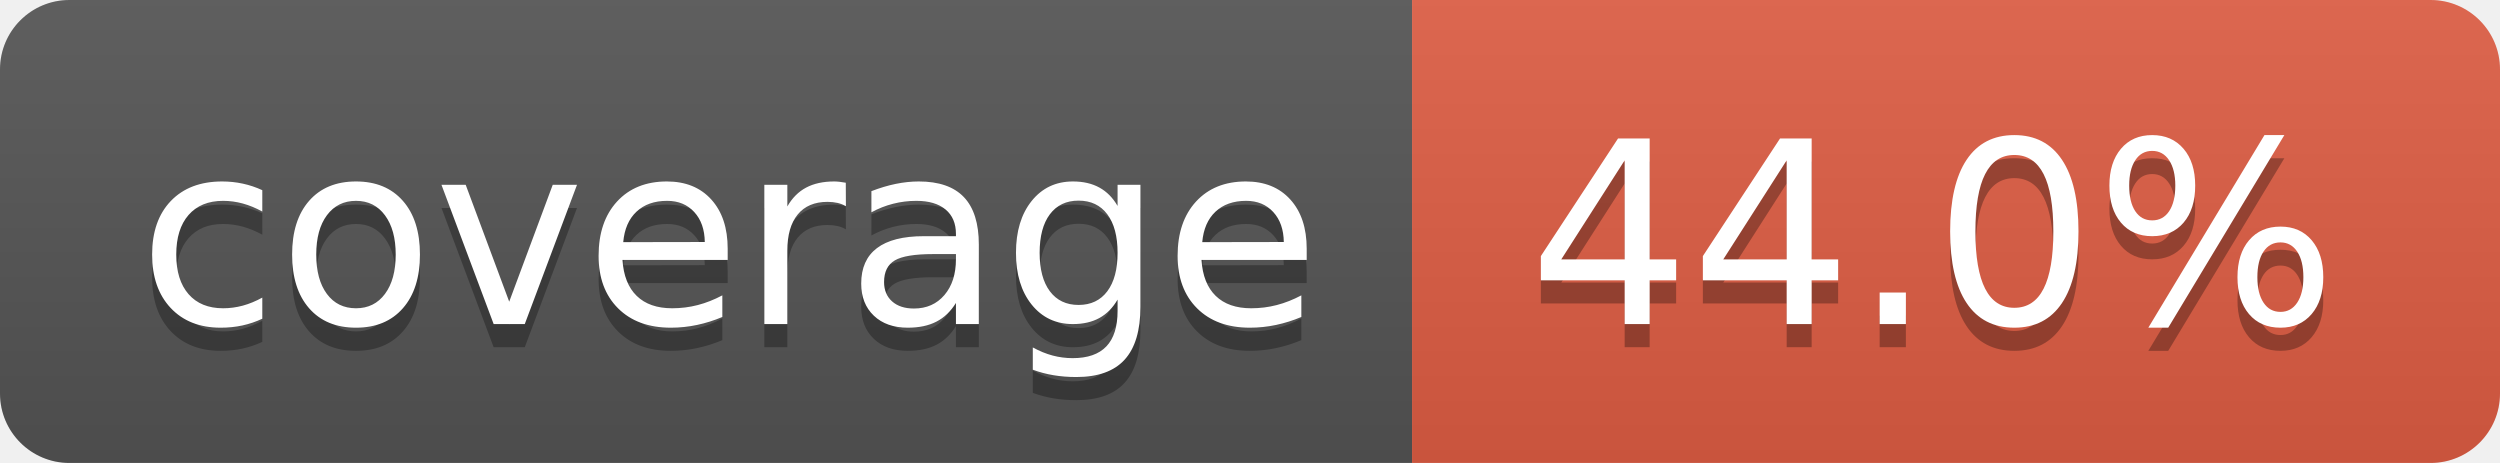
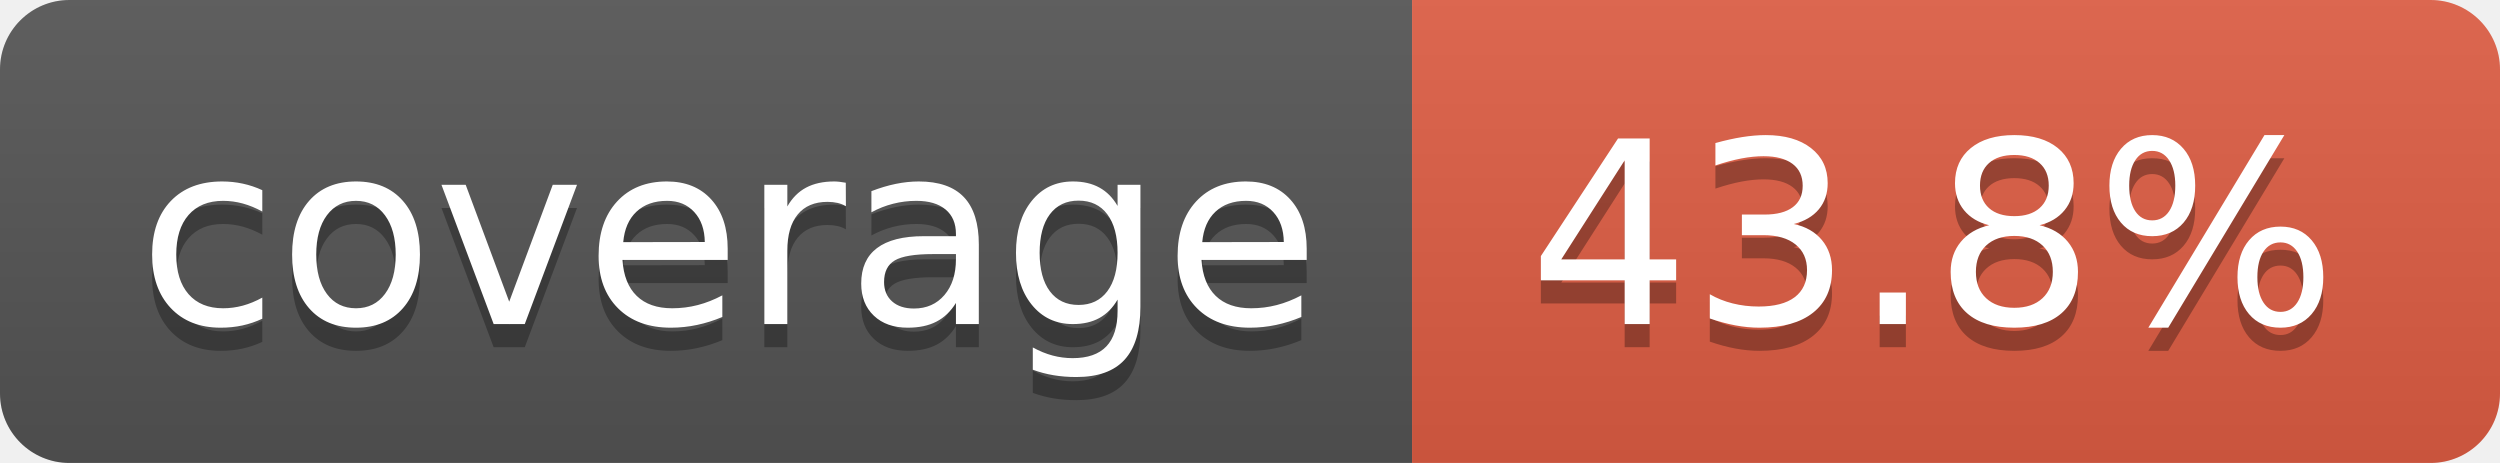
- <svg xmlns="http://www.w3.org/2000/svg" width="108" height="20" role="img" aria-label="coverage: 44.0%">
+ <svg xmlns="http://www.w3.org/2000/svg" width="108" height="20" role="img" aria-label="coverage: 43.8%">
  <linearGradient id="s" x2="0" y2="100%">
    <stop offset="0" stop-color="#bbb" stop-opacity=".1" />
    <stop offset="1" stop-opacity=".1" />
  </linearGradient>
  <clipPath id="r">
    <rect width="108" height="20" rx="3" fill="#fff" />
  </clipPath>
  <g clip-path="url(#r)">
    <rect width="61" height="20" fill="#555" />
    <rect x="61" width="47" height="20" fill="#e05d44" />
    <rect width="108" height="20" fill="url(#s)" />
  </g>
  <g fill="#fff" text-anchor="middle" font-family="Verdana,Geneva,DejaVu Sans,sans-serif" text-rendering="geometricPrecision" font-size="110">
    <text aria-hidden="true" x="315" y="150" fill="#010101" fill-opacity=".3" transform="scale(.1)" textLength="510">coverage</text>
    <text x="315" y="140" transform="scale(.1)" fill="#fff" textLength="510">coverage</text>
-     <text aria-hidden="true" x="835" y="150" fill="#010101" fill-opacity=".3" transform="scale(.1)" textLength="370">44.0%</text>
-     <text x="835" y="140" transform="scale(.1)" fill="#fff" textLength="370">44.0%</text>
+     <text aria-hidden="true" x="835" y="150" fill="#010101" fill-opacity=".3" transform="scale(.1)" textLength="370">43.8%</text>
+     <text x="835" y="140" transform="scale(.1)" fill="#fff" textLength="370">43.8%</text>
  </g>
</svg>
